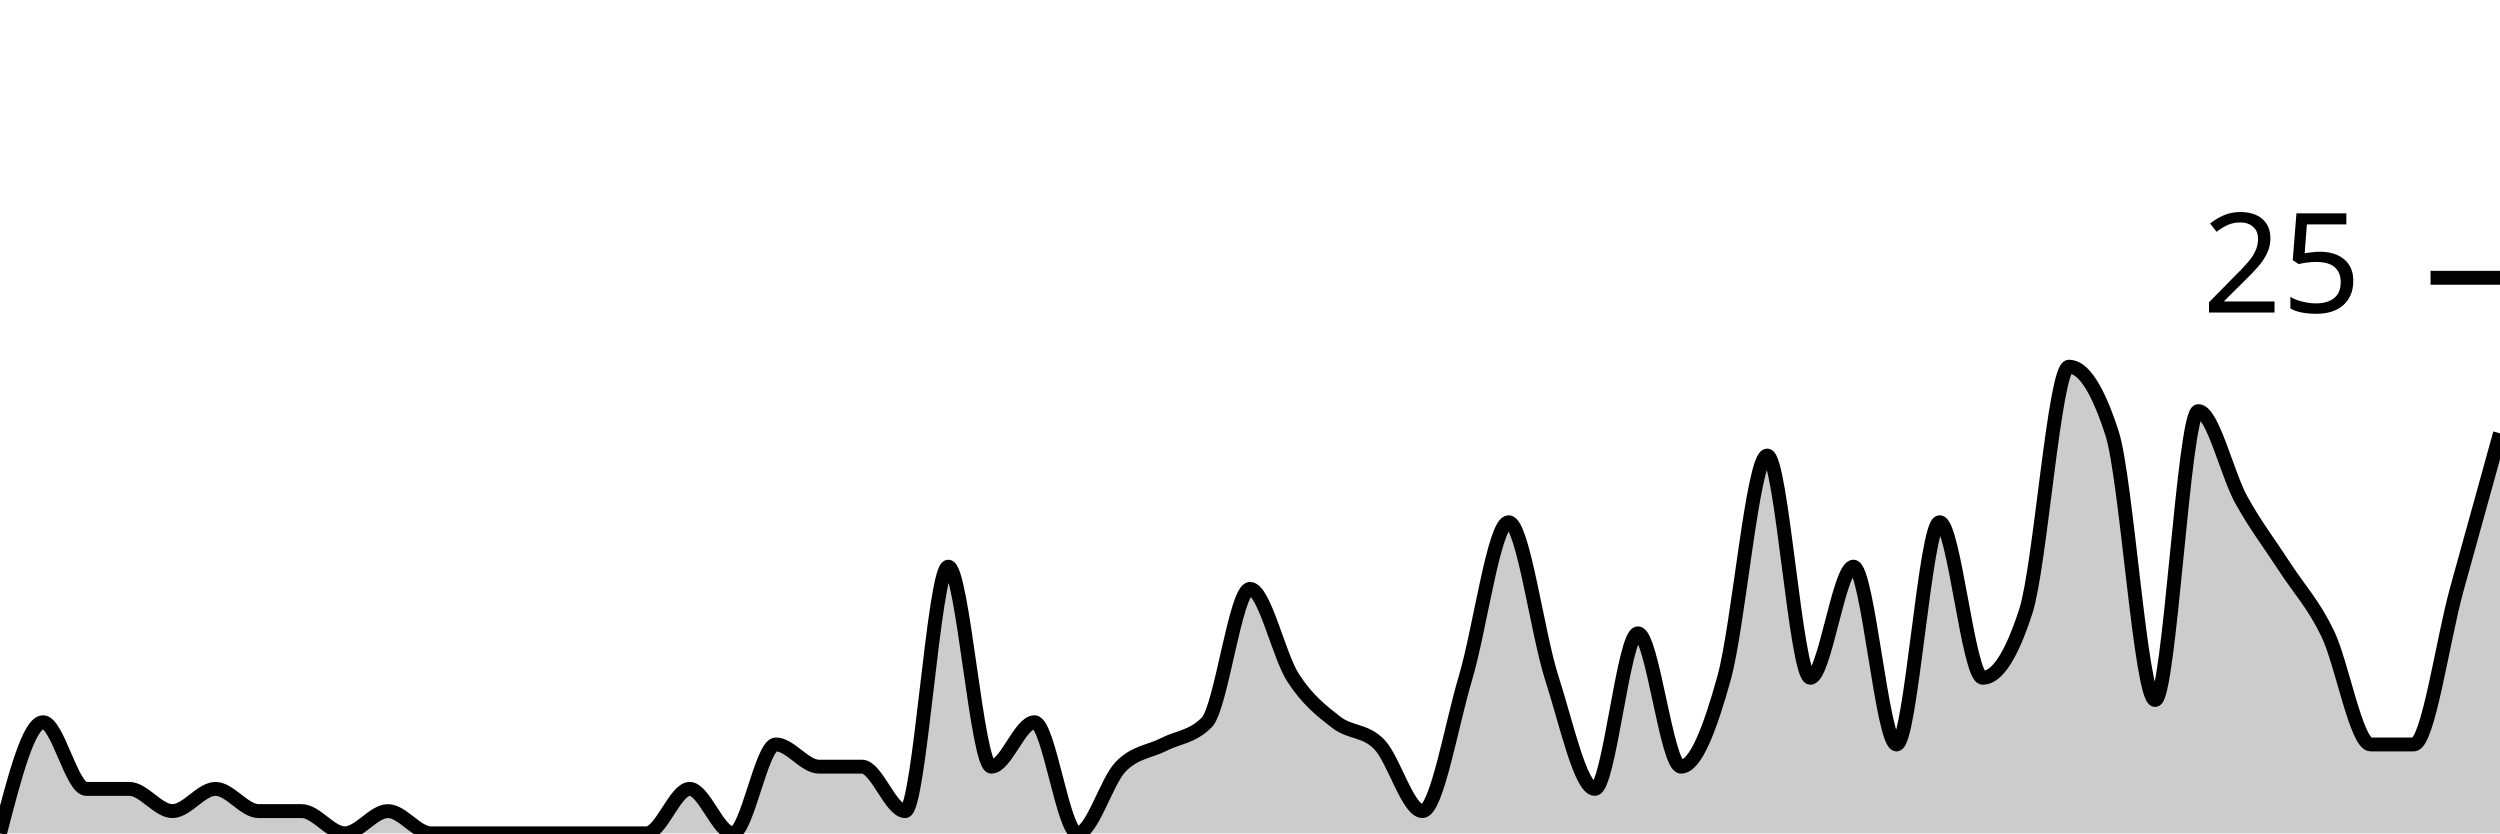
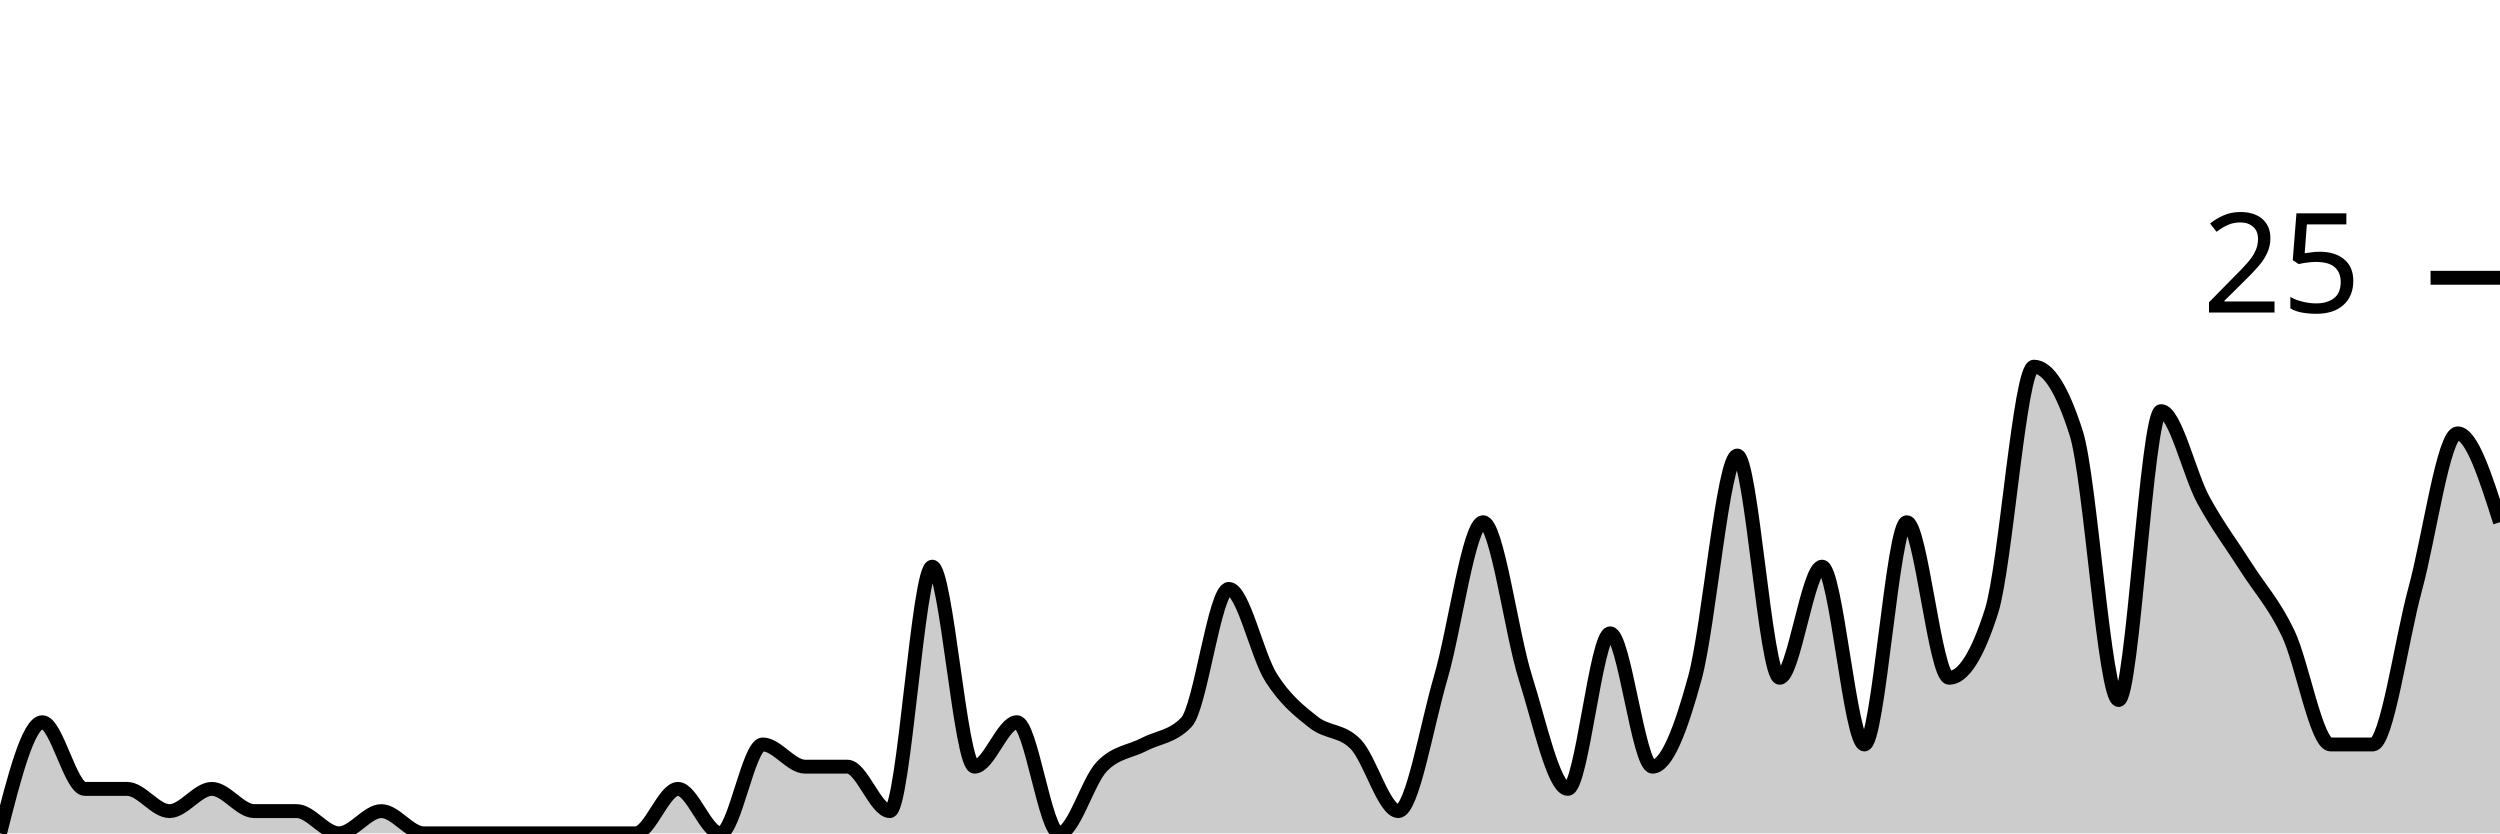
<svg xmlns="http://www.w3.org/2000/svg" viewBox="0 0 180 60">
  <g transform="translate(0,20)">
-     <path class="area" fill="rgba(0, 0, 0, 0.2)" d="M0,40C1.034,36,2.069,32,3.103,32C4.138,32,5.172,36.8,6.207,36.8C7.241,36.8,8.276,36.8,9.31,36.8C10.345,36.8,11.379,38.4,12.414,38.4C13.448,38.4,14.483,36.8,15.517,36.8C16.552,36.8,17.586,38.4,18.621,38.4C19.655,38.4,20.69,38.4,21.724,38.4C22.759,38.4,23.793,40,24.828,40C25.862,40,26.897,38.4,27.931,38.4C28.966,38.4,30,40,31.034,40C32.069,40,33.103,40,34.138,40C35.172,40,36.207,40,37.241,40C38.276,40,39.31,40,40.345,40C41.379,40,42.414,40,43.448,40C44.483,40,45.517,40,46.552,40C47.586,40,48.621,36.8,49.655,36.8C50.69,36.8,51.724,40,52.759,40C53.793,40,54.828,33.6,55.862,33.6C56.897,33.6,57.931,35.2,58.966,35.2C60,35.2,61.034,35.2,62.069,35.2C63.103,35.2,64.138,38.4,65.172,38.4C66.207,38.4,67.241,20.8,68.276,20.8C69.31,20.8,70.345,35.2,71.379,35.2C72.414,35.2,73.448,32,74.483,32C75.517,32,76.552,40,77.586,40C78.621,40,79.655,36.267,80.69,35.2C81.724,34.133,82.759,34.133,83.793,33.6C84.828,33.067,85.862,33.067,86.897,32C87.931,30.933,88.966,22.4,90,22.4C91.034,22.4,92.069,27.2,93.103,28.8C94.138,30.4,95.172,31.2,96.207,32C97.241,32.8,98.276,32.533,99.31,33.6C100.345,34.667,101.379,38.4,102.414,38.4C103.448,38.4,104.483,32.267,105.517,28.8C106.552,25.333,107.586,17.6,108.621,17.6C109.655,17.6,110.69,25.6,111.724,28.8C112.759,32,113.793,36.8,114.828,36.8C115.862,36.8,116.897,25.6,117.931,25.6C118.966,25.6,120,35.2,121.034,35.2C122.069,35.2,123.103,32.533,124.138,28.8C125.172,25.067,126.207,12.8,127.241,12.8C128.276,12.8,129.31,28.8,130.345,28.8C131.379,28.8,132.414,20.8,133.448,20.8C134.483,20.8,135.517,33.6,136.552,33.6C137.586,33.6,138.621,17.6,139.655,17.6C140.69,17.6,141.724,28.8,142.759,28.8C143.793,28.8,144.828,27.2,145.862,24C146.897,20.8,147.931,6.4,148.966,6.4C150,6.4,151.034,8,152.069,11.2C153.103,14.4,154.138,30.4,155.172,30.4C156.207,30.4,157.241,9.6,158.276,9.6C159.31,9.6,160.345,14.133,161.379,16C162.414,17.867,163.448,19.2,164.483,20.8C165.517,22.4,166.552,23.467,167.586,25.6C168.621,27.733,169.655,33.6,170.69,33.6C171.724,33.6,172.759,33.6,173.793,33.6C174.828,33.6,175.862,26.133,176.897,22.4C177.931,18.667,178.966,14.933,180,11.2L180,40C178.966,40,177.931,40,176.897,40C175.862,40,174.828,40,173.793,40C172.759,40,171.724,40,170.69,40C169.655,40,168.621,40,167.586,40C166.552,40,165.517,40,164.483,40C163.448,40,162.414,40,161.379,40C160.345,40,159.31,40,158.276,40C157.241,40,156.207,40,155.172,40C154.138,40,153.103,40,152.069,40C151.034,40,150,40,148.966,40C147.931,40,146.897,40,145.862,40C144.828,40,143.793,40,142.759,40C141.724,40,140.69,40,139.655,40C138.621,40,137.586,40,136.552,40C135.517,40,134.483,40,133.448,40C132.414,40,131.379,40,130.345,40C129.31,40,128.276,40,127.241,40C126.207,40,125.172,40,124.138,40C123.103,40,122.069,40,121.034,40C120,40,118.966,40,117.931,40C116.897,40,115.862,40,114.828,40C113.793,40,112.759,40,111.724,40C110.69,40,109.655,40,108.621,40C107.586,40,106.552,40,105.517,40C104.483,40,103.448,40,102.414,40C101.379,40,100.345,40,99.31,40C98.276,40,97.241,40,96.207,40C95.172,40,94.138,40,93.103,40C92.069,40,91.034,40,90,40C88.966,40,87.931,40,86.897,40C85.862,40,84.828,40,83.793,40C82.759,40,81.724,40,80.69,40C79.655,40,78.621,40,77.586,40C76.552,40,75.517,40,74.483,40C73.448,40,72.414,40,71.379,40C70.345,40,69.31,40,68.276,40C67.241,40,66.207,40,65.172,40C64.138,40,63.103,40,62.069,40C61.034,40,60,40,58.966,40C57.931,40,56.897,40,55.862,40C54.828,40,53.793,40,52.759,40C51.724,40,50.69,40,49.655,40C48.621,40,47.586,40,46.552,40C45.517,40,44.483,40,43.448,40C42.414,40,41.379,40,40.345,40C39.31,40,38.276,40,37.241,40C36.207,40,35.172,40,34.138,40C33.103,40,32.069,40,31.034,40C30,40,28.966,40,27.931,40C26.897,40,25.862,40,24.828,40C23.793,40,22.759,40,21.724,40C20.69,40,19.655,40,18.621,40C17.586,40,16.552,40,15.517,40C14.483,40,13.448,40,12.414,40C11.379,40,10.345,40,9.31,40C8.276,40,7.241,40,6.207,40C5.172,40,4.138,40,3.103,40C2.069,40,1.034,40,0,40Z" />
-     <path class="line" stroke="black" fill="none" d="M0,40C1.034,36,2.069,32,3.103,32C4.138,32,5.172,36.8,6.207,36.8C7.241,36.8,8.276,36.8,9.31,36.8C10.345,36.8,11.379,38.4,12.414,38.4C13.448,38.4,14.483,36.8,15.517,36.8C16.552,36.8,17.586,38.4,18.621,38.4C19.655,38.4,20.69,38.4,21.724,38.4C22.759,38.4,23.793,40,24.828,40C25.862,40,26.897,38.4,27.931,38.4C28.966,38.4,30,40,31.034,40C32.069,40,33.103,40,34.138,40C35.172,40,36.207,40,37.241,40C38.276,40,39.31,40,40.345,40C41.379,40,42.414,40,43.448,40C44.483,40,45.517,40,46.552,40C47.586,40,48.621,36.8,49.655,36.8C50.69,36.8,51.724,40,52.759,40C53.793,40,54.828,33.6,55.862,33.6C56.897,33.6,57.931,35.2,58.966,35.2C60,35.2,61.034,35.2,62.069,35.2C63.103,35.2,64.138,38.4,65.172,38.4C66.207,38.4,67.241,20.8,68.276,20.8C69.31,20.8,70.345,35.2,71.379,35.2C72.414,35.2,73.448,32,74.483,32C75.517,32,76.552,40,77.586,40C78.621,40,79.655,36.267,80.69,35.2C81.724,34.133,82.759,34.133,83.793,33.6C84.828,33.067,85.862,33.067,86.897,32C87.931,30.933,88.966,22.4,90,22.4C91.034,22.4,92.069,27.2,93.103,28.8C94.138,30.4,95.172,31.2,96.207,32C97.241,32.8,98.276,32.533,99.31,33.6C100.345,34.667,101.379,38.4,102.414,38.4C103.448,38.4,104.483,32.267,105.517,28.8C106.552,25.333,107.586,17.6,108.621,17.6C109.655,17.6,110.69,25.6,111.724,28.8C112.759,32,113.793,36.8,114.828,36.8C115.862,36.8,116.897,25.6,117.931,25.6C118.966,25.6,120,35.2,121.034,35.2C122.069,35.2,123.103,32.533,124.138,28.8C125.172,25.067,126.207,12.8,127.241,12.8C128.276,12.8,129.31,28.8,130.345,28.8C131.379,28.8,132.414,20.8,133.448,20.8C134.483,20.8,135.517,33.6,136.552,33.6C137.586,33.6,138.621,17.6,139.655,17.6C140.69,17.6,141.724,28.8,142.759,28.8C143.793,28.8,144.828,27.2,145.862,24C146.897,20.8,147.931,6.4,148.966,6.4C150,6.4,151.034,8,152.069,11.2C153.103,14.4,154.138,30.4,155.172,30.4C156.207,30.4,157.241,9.6,158.276,9.6C159.31,9.6,160.345,14.133,161.379,16C162.414,17.867,163.448,19.2,164.483,20.8C165.517,22.4,166.552,23.467,167.586,25.6C168.621,27.733,169.655,33.6,170.69,33.6C171.724,33.6,172.759,33.6,173.793,33.6C174.828,33.6,175.862,26.133,176.897,22.4C177.931,18.667,178.966,14.933,180,11.2" />
+     <path class="area" fill="rgba(0, 0, 0, 0.2)" d="M0,40C1.017,36,2.034,32,3.051,32C4.068,32,5.085,36.8,6.102,36.8C7.119,36.8,8.136,36.8,9.153,36.8C10.169,36.8,11.186,38.4,12.203,38.4C13.22,38.4,14.237,36.8,15.254,36.8C16.271,36.8,17.288,38.4,18.305,38.4C19.322,38.4,20.339,38.4,21.356,38.4C22.373,38.4,23.39,40,24.407,40C25.424,40,26.441,38.4,27.458,38.4C28.475,38.4,29.492,40,30.508,40C31.525,40,32.542,40,33.559,40C34.576,40,35.593,40,36.61,40C37.627,40,38.644,40,39.661,40C40.678,40,41.695,40,42.712,40C43.729,40,44.746,40,45.763,40C46.78,40,47.797,36.8,48.814,36.8C49.831,36.8,50.847,40,51.864,40C52.881,40,53.898,33.6,54.915,33.6C55.932,33.6,56.949,35.2,57.966,35.2C58.983,35.2,60,35.2,61.017,35.2C62.034,35.2,63.051,38.4,64.068,38.4C65.085,38.4,66.102,20.8,67.119,20.8C68.136,20.8,69.153,35.2,70.169,35.2C71.186,35.2,72.203,32,73.22,32C74.237,32,75.254,40,76.271,40C77.288,40,78.305,36.267,79.322,35.2C80.339,34.133,81.356,34.133,82.373,33.6C83.39,33.067,84.407,33.067,85.424,32C86.441,30.933,87.458,22.4,88.475,22.4C89.492,22.4,90.508,27.2,91.525,28.8C92.542,30.4,93.559,31.2,94.576,32C95.593,32.8,96.61,32.533,97.627,33.6C98.644,34.667,99.661,38.4,100.678,38.4C101.695,38.4,102.712,32.267,103.729,28.8C104.746,25.333,105.763,17.6,106.78,17.6C107.797,17.6,108.814,25.6,109.831,28.8C110.847,32,111.864,36.8,112.881,36.8C113.898,36.8,114.915,25.6,115.932,25.6C116.949,25.6,117.966,35.2,118.983,35.2C120,35.2,121.017,32.533,122.034,28.8C123.051,25.067,124.068,12.8,125.085,12.8C126.102,12.8,127.119,28.8,128.136,28.8C129.153,28.8,130.169,20.8,131.186,20.8C132.203,20.8,133.22,33.6,134.237,33.6C135.254,33.6,136.271,17.6,137.288,17.6C138.305,17.6,139.322,28.8,140.339,28.8C141.356,28.8,142.373,27.2,143.39,24C144.407,20.8,145.424,6.4,146.441,6.4C147.458,6.4,148.475,8,149.492,11.2C150.508,14.4,151.525,30.4,152.542,30.4C153.559,30.4,154.576,9.6,155.593,9.6C156.61,9.6,157.627,14.133,158.644,16C159.661,17.867,160.678,19.2,161.695,20.8C162.712,22.4,163.729,23.467,164.746,25.6C165.763,27.733,166.78,33.6,167.797,33.6C168.814,33.6,169.831,33.6,170.847,33.6C171.864,33.6,172.881,26.133,173.898,22.4C174.915,18.667,175.932,11.2,176.949,11.2C177.966,11.2,178.983,14.4,180,17.6L180,40C178.983,40,177.966,40,176.949,40C175.932,40,174.915,40,173.898,40C172.881,40,171.864,40,170.847,40C169.831,40,168.814,40,167.797,40C166.78,40,165.763,40,164.746,40C163.729,40,162.712,40,161.695,40C160.678,40,159.661,40,158.644,40C157.627,40,156.61,40,155.593,40C154.576,40,153.559,40,152.542,40C151.525,40,150.508,40,149.492,40C148.475,40,147.458,40,146.441,40C145.424,40,144.407,40,143.39,40C142.373,40,141.356,40,140.339,40C139.322,40,138.305,40,137.288,40C136.271,40,135.254,40,134.237,40C133.22,40,132.203,40,131.186,40C130.169,40,129.153,40,128.136,40C127.119,40,126.102,40,125.085,40C124.068,40,123.051,40,122.034,40C121.017,40,120,40,118.983,40C117.966,40,116.949,40,115.932,40C114.915,40,113.898,40,112.881,40C111.864,40,110.847,40,109.831,40C108.814,40,107.797,40,106.78,40C105.763,40,104.746,40,103.729,40C102.712,40,101.695,40,100.678,40C99.661,40,98.644,40,97.627,40C96.61,40,95.593,40,94.576,40C93.559,40,92.542,40,91.525,40C90.508,40,89.492,40,88.475,40C87.458,40,86.441,40,85.424,40C84.407,40,83.39,40,82.373,40C81.356,40,80.339,40,79.322,40C78.305,40,77.288,40,76.271,40C75.254,40,74.237,40,73.22,40C72.203,40,71.186,40,70.169,40C69.153,40,68.136,40,67.119,40C66.102,40,65.085,40,64.068,40C63.051,40,62.034,40,61.017,40C60,40,58.983,40,57.966,40C56.949,40,55.932,40,54.915,40C53.898,40,52.881,40,51.864,40C50.847,40,49.831,40,48.814,40C47.797,40,46.78,40,45.763,40C44.746,40,43.729,40,42.712,40C41.695,40,40.678,40,39.661,40C38.644,40,37.627,40,36.61,40C35.593,40,34.576,40,33.559,40C32.542,40,31.525,40,30.508,40C29.492,40,28.475,40,27.458,40C26.441,40,25.424,40,24.407,40C23.39,40,22.373,40,21.356,40C20.339,40,19.322,40,18.305,40C17.288,40,16.271,40,15.254,40C14.237,40,13.22,40,12.203,40C11.186,40,10.169,40,9.153,40C8.136,40,7.119,40,6.102,40C5.085,40,4.068,40,3.051,40C2.034,40,1.017,40,0,40Z" />
+     <path class="line" stroke="black" fill="none" d="M0,40C1.017,36,2.034,32,3.051,32C4.068,32,5.085,36.8,6.102,36.8C7.119,36.8,8.136,36.8,9.153,36.8C10.169,36.8,11.186,38.4,12.203,38.4C13.22,38.4,14.237,36.8,15.254,36.8C16.271,36.8,17.288,38.4,18.305,38.4C19.322,38.4,20.339,38.4,21.356,38.4C22.373,38.4,23.39,40,24.407,40C25.424,40,26.441,38.4,27.458,38.4C28.475,38.4,29.492,40,30.508,40C31.525,40,32.542,40,33.559,40C34.576,40,35.593,40,36.61,40C37.627,40,38.644,40,39.661,40C40.678,40,41.695,40,42.712,40C43.729,40,44.746,40,45.763,40C46.78,40,47.797,36.8,48.814,36.8C49.831,36.8,50.847,40,51.864,40C52.881,40,53.898,33.6,54.915,33.6C55.932,33.6,56.949,35.2,57.966,35.2C58.983,35.2,60,35.2,61.017,35.2C62.034,35.2,63.051,38.4,64.068,38.4C65.085,38.4,66.102,20.8,67.119,20.8C68.136,20.8,69.153,35.2,70.169,35.2C71.186,35.2,72.203,32,73.22,32C74.237,32,75.254,40,76.271,40C77.288,40,78.305,36.267,79.322,35.2C80.339,34.133,81.356,34.133,82.373,33.6C83.39,33.067,84.407,33.067,85.424,32C86.441,30.933,87.458,22.4,88.475,22.4C89.492,22.4,90.508,27.2,91.525,28.8C92.542,30.4,93.559,31.2,94.576,32C95.593,32.8,96.61,32.533,97.627,33.6C98.644,34.667,99.661,38.4,100.678,38.4C101.695,38.4,102.712,32.267,103.729,28.8C104.746,25.333,105.763,17.6,106.78,17.6C107.797,17.6,108.814,25.6,109.831,28.8C110.847,32,111.864,36.8,112.881,36.8C113.898,36.8,114.915,25.6,115.932,25.6C116.949,25.6,117.966,35.2,118.983,35.2C120,35.2,121.017,32.533,122.034,28.8C123.051,25.067,124.068,12.8,125.085,12.8C126.102,12.8,127.119,28.8,128.136,28.8C129.153,28.8,130.169,20.8,131.186,20.8C132.203,20.8,133.22,33.6,134.237,33.6C135.254,33.6,136.271,17.6,137.288,17.6C138.305,17.6,139.322,28.8,140.339,28.8C141.356,28.8,142.373,27.2,143.39,24C144.407,20.8,145.424,6.4,146.441,6.4C147.458,6.4,148.475,8,149.492,11.2C150.508,14.4,151.525,30.4,152.542,30.4C153.559,30.4,154.576,9.6,155.593,9.6C156.61,9.6,157.627,14.133,158.644,16C159.661,17.867,160.678,19.2,161.695,20.8C162.712,22.4,163.729,23.467,164.746,25.6C165.763,27.733,166.78,33.6,167.797,33.6C168.814,33.6,169.831,33.6,170.847,33.6C171.864,33.6,172.881,26.133,173.898,22.4C174.915,18.667,175.932,11.2,176.949,11.2C177.966,11.2,178.983,14.4,180,17.6" />
    <path class="axis-ceiling" stroke-width="1" stroke="black" fill="none" d="M175,0L180,0" />
    <text class="axis-ceiling-label" font-family="sans-serif" text-anchor="end" font-size="10px" x="170" y="2.5">25</text>
  </g>
</svg>
